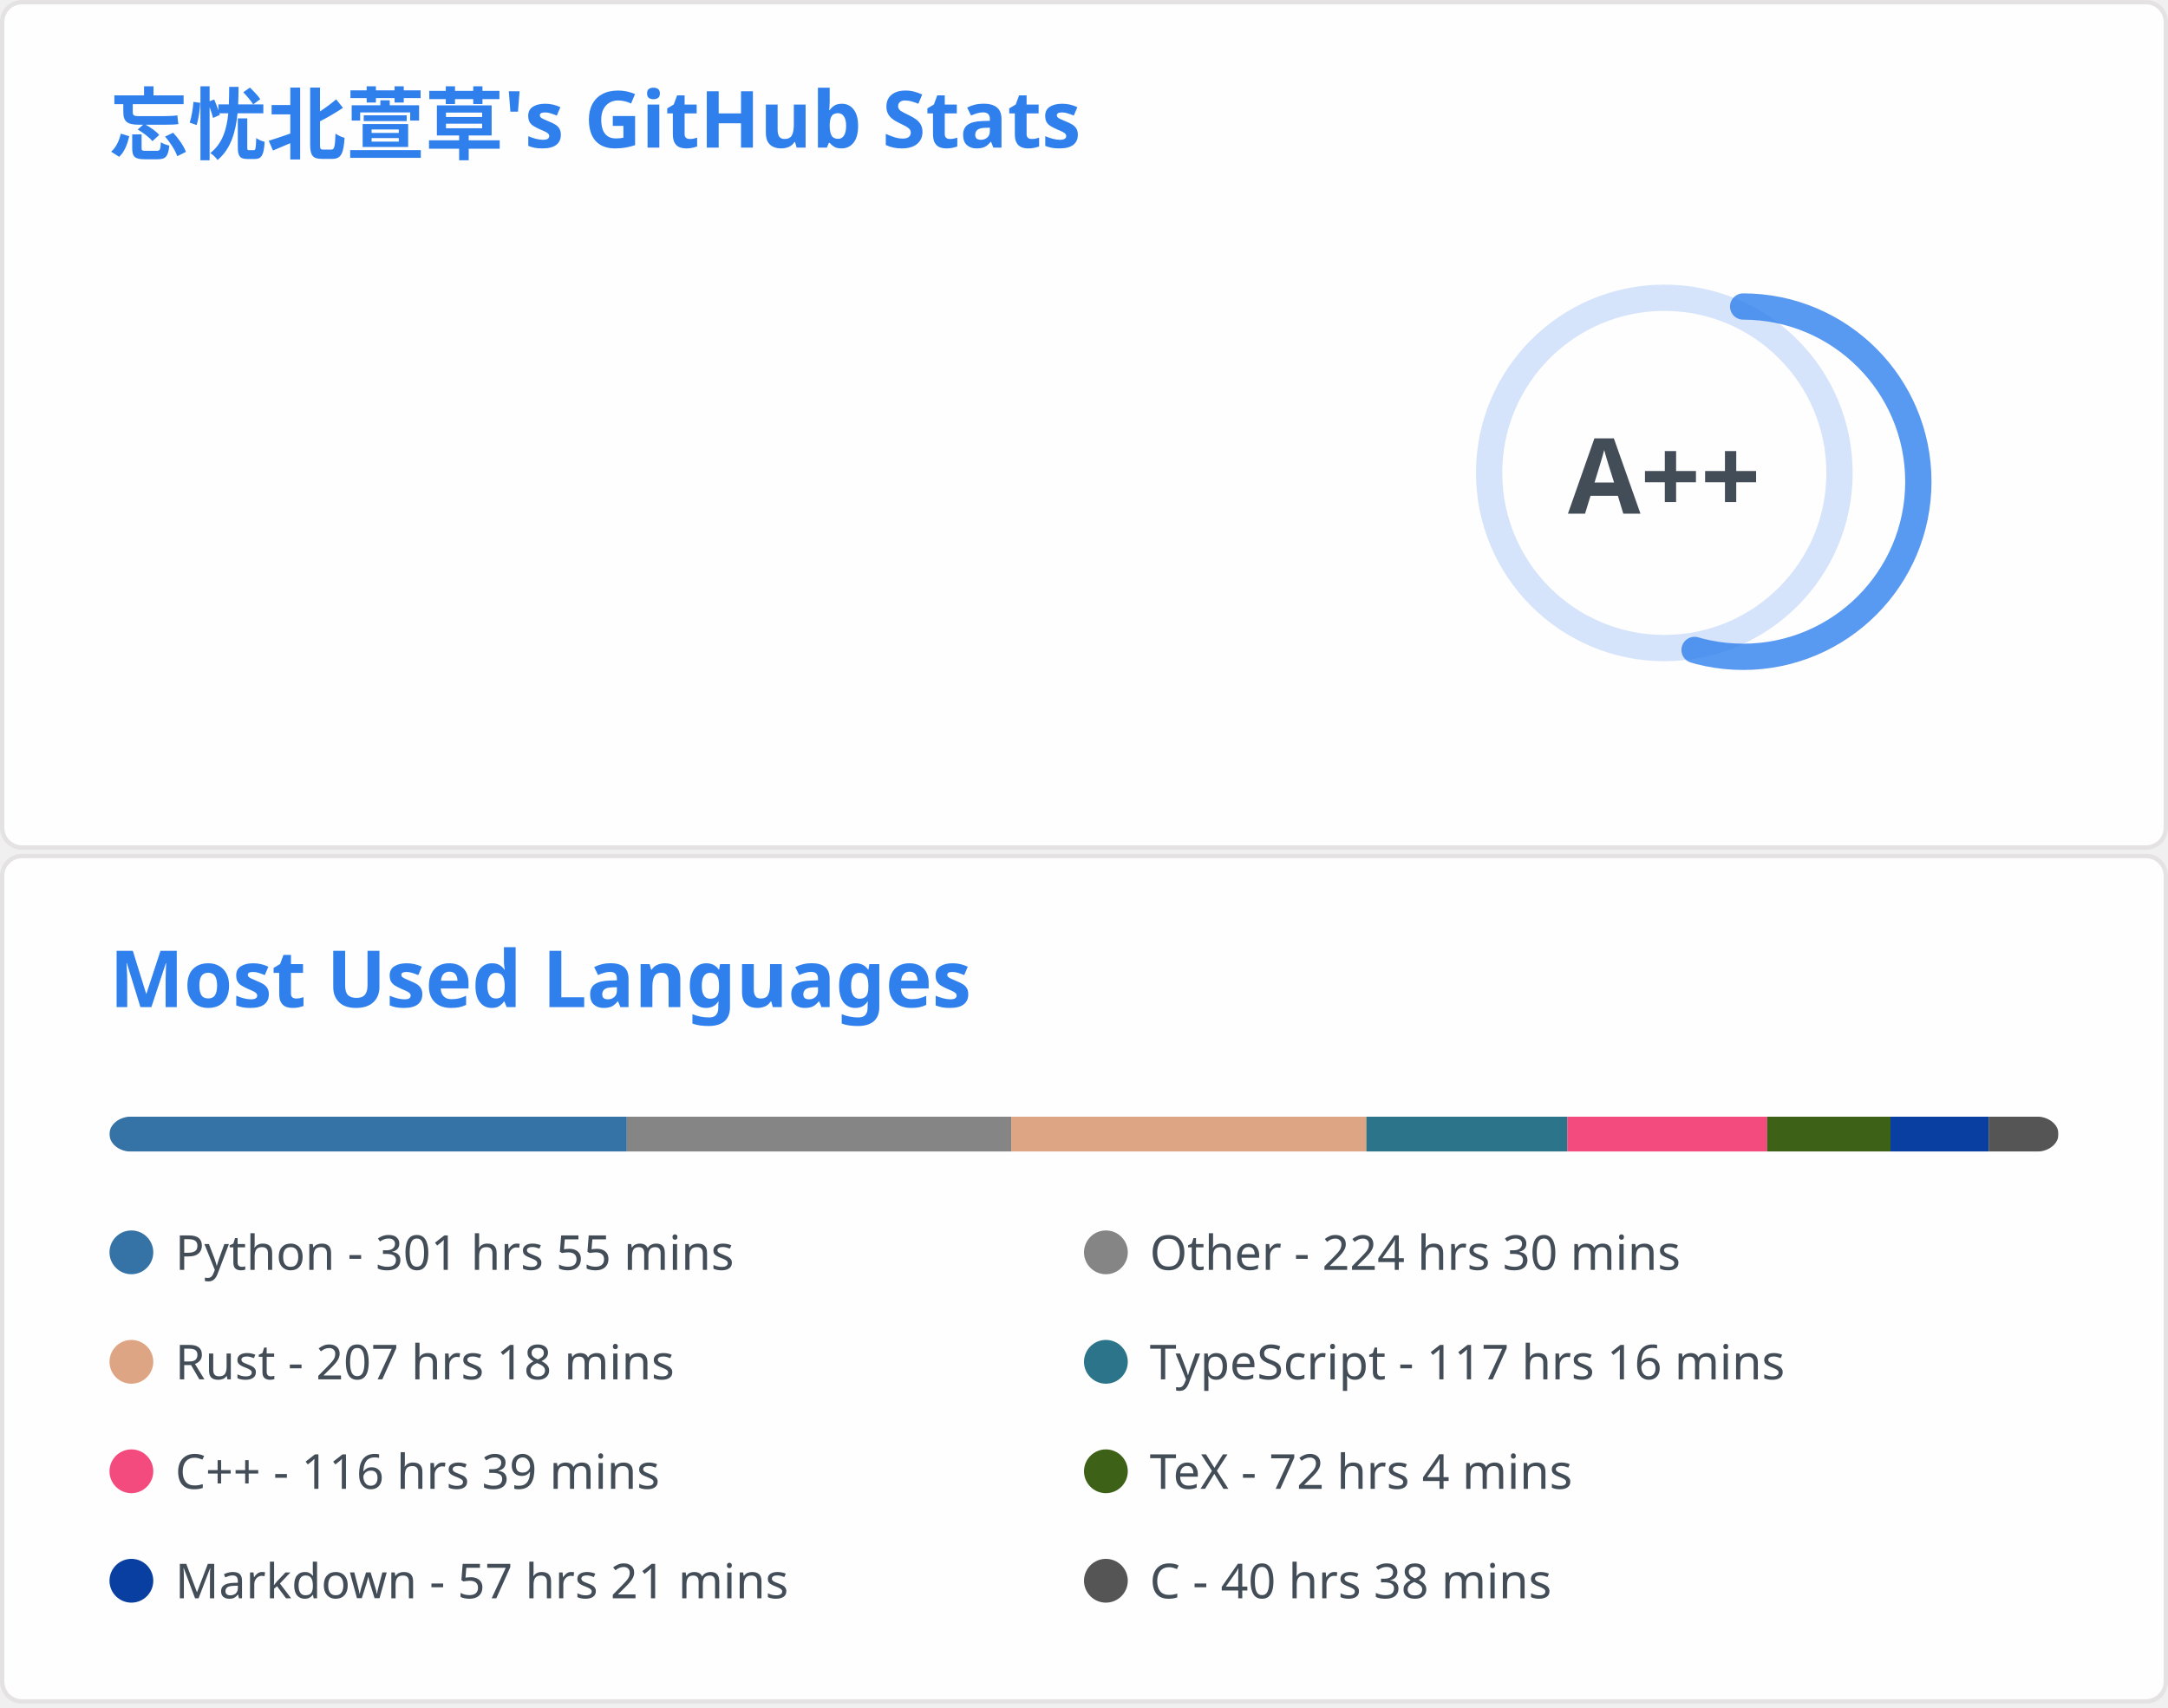
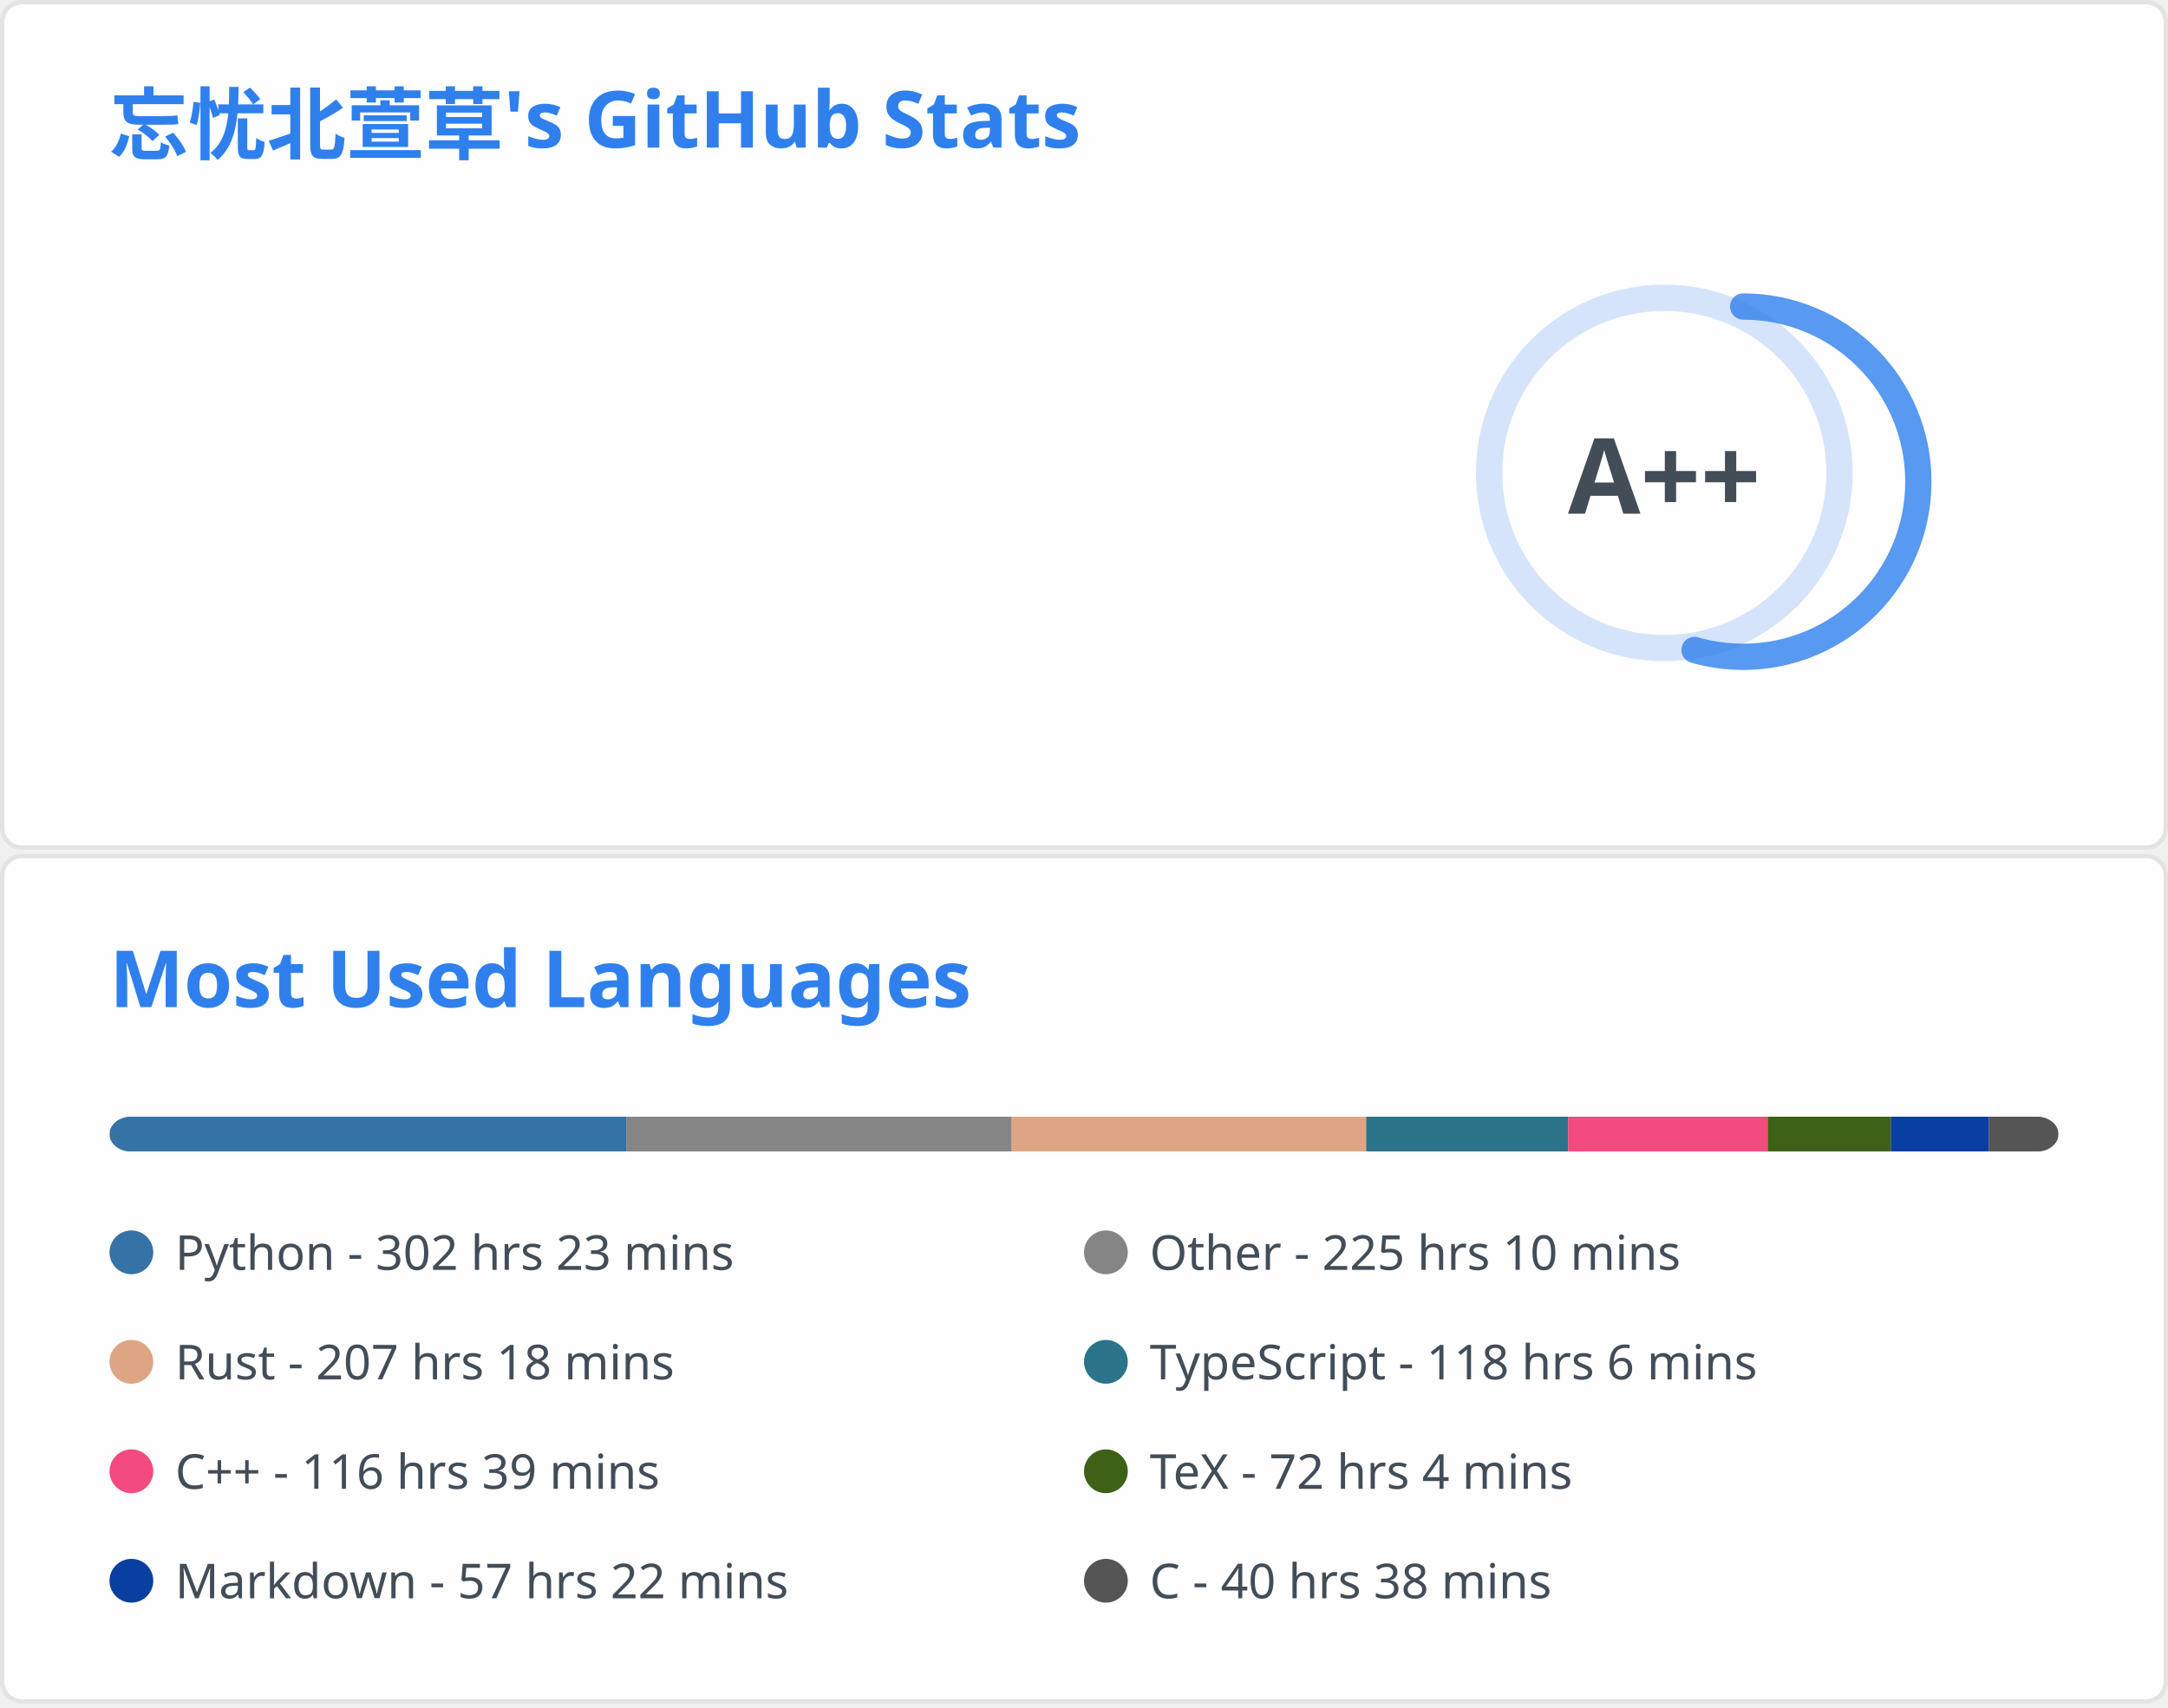
<svg xmlns="http://www.w3.org/2000/svg" aria-labelledby="descId" width="495" height="390" viewBox="0 0 495 390" fill="none">
  <svg width="495" height="195" fill="none" aria-labelledby="descId" viewBox="0 0 495 195" y="0">
    <style>@keyframes rankAnimation{0%{stroke-dashoffset:251.327}}@keyframes scaleInAnimation{0%{transform:translate(-5px,5px) scale(0)}to{transform:translate(-5px,5px) scale(1)}}@keyframes fadeInAnimation{0%{opacity:0}to{opacity:1}}.stat{font:600 14px"Segoe UI",Ubuntu,Sans-Serif;fill:#434d58}.bold{font:700 14px"Segoe UI",Ubuntu,Sans-Serif}.icon{fill:#4c71f2}.stagger{opacity:0;animation:fadeInAnimation .3s ease-in-out forwards}.rank-circle,.rank-circle-rim{stroke:#2f80ed33;fill:none;stroke-width:6}.rank-circle{stroke:#2f80edcc;stroke-dasharray:250;stroke-linecap:round;transform-origin:-10px 8px;transform:rotate(-90deg);stroke-dashoffset:113.097}.rank-text{font:800 24px"Segoe UI",Ubuntu,Sans-Serif;fill:#434d58;transform:translate(-5px,5px)}.rank-circle{animation:rankAnimation 1s forwards ease-in-out}.rank-text{animation:scaleInAnimation .3s ease-in-out forwards}@supports (-moz-appearance:auto){.header{font-size:15.3px}}.lang-name{font:400 11px"Segoe UI",Ubuntu,Sans-Serif;fill:#434d58}.header{font:600 18px"Segoe UI",Ubuntu,Sans-Serif;fill:#2f80ed;animation:fadeInAnimation .8s ease-in-out forwards}@supports (-moz-appearance:auto){.header{font-size:15.3px}}</style>
    <rect width="494" height="99%" x=".5" y=".5" fill="#fffefe" stroke="#e4e2e2" rx="4.5" />
    <text class="header" transform="translate(25 35)">忘忧北萱草's GitHub Stats</text>
    <svg y="60">
      <g transform="translate(390 40)">
        <circle cx="-10" cy="8" r="40" class="rank-circle-rim" />
        <circle cx="-10" cy="8" r="40" class="rank-circle" />
        <text x="-5" y="3" alignment-baseline="central" class="rank-text" dominant-baseline="central" text-anchor="middle">A++</text>
      </g>
      <svg>
        <g class="stagger" style="animation-delay: 450ms" transform="translate(25)">
          <svg width="16" height="16" class="icon" viewBox="0 0 16 16">
            <path fill-rule="evenodd" d="M8 .25a.75.75 0 0 1 .673.418l1.882 3.815 4.21.612a.75.75 0 0 1 .416 1.279l-3.046 2.97.719 4.192a.75.75 0 0 1-1.088.791L8 12.347l-3.766 1.98a.75.75 0 0 1-1.088-.79l.72-4.194L.818 6.374a.75.75 0 0 1 .416-1.28l4.21-.611L7.327.668A.75.75 0 0 1 8 .25zm0 2.445L6.615 5.5a.75.75 0 0 1-.564.41l-3.097.45 2.24 2.184a.75.75 0 0 1 .216.664l-.528 3.084 2.769-1.456a.75.75 0 0 1 .698 0l2.77 1.456-.53-3.084a.75.75 0 0 1 .216-.664l2.24-2.183-3.096-.45a.75.75 0 0 1-.564-.41L8 2.694v.001z" />
          </svg>
          <text x="25" y="12.5" class="stat bold">Total Stars Earned:</text>
-           <text x="170" y="12.5" class="stat">5348</text>
+           <text x="170" y="12.5" class="stat">5347</text>
        </g>
        <g class="stagger" style="animation-delay: 600ms" transform="translate(25 25)">
          <svg width="16" height="16" class="icon" viewBox="0 0 16 16">
            <path fill-rule="evenodd" d="M1.643 3.143.427 1.927A.25.25 0 0 0 0 2.104V5.75c0 .138.112.25.25.25h3.646a.25.25 0 0 0 .177-.427L2.715 4.215a6.5 6.5 0 1 1-1.18 4.458.75.75 0 1 0-1.493.154 8.001 8.001 0 1 0 1.6-5.684zM7.75 4a.75.75 0 0 1 .75.75v2.992l2.028.812a.75.75 0 0 1-.557 1.392l-2.5-1A.75.75 0 0 1 7 8.25v-3.5A.75.75 0 0 1 7.75 4z" />
          </svg>
          <text x="25" y="12.5" class="stat bold">Total Commits:</text>
-           <text x="170" y="12.5" class="stat">913</text>
+           <text x="170" y="12.5" class="stat">914</text>
        </g>
        <g class="stagger" style="animation-delay: 750ms" transform="translate(25 50)">
          <svg width="16" height="16" class="icon" viewBox="0 0 16 16">
            <path fill-rule="evenodd" d="M7.177 3.073 9.573.677A.25.25 0 0 1 10 .854v4.792a.25.25 0 0 1-.427.177L7.177 3.427a.25.25 0 0 1 0-.354zM3.75 2.5a.75.75 0 1 0 0 1.5.75.75 0 0 0 0-1.5zm-2.25.75a2.25 2.25 0 1 1 3 2.122v5.256a2.251 2.251 0 1 1-1.5 0V5.372A2.25 2.25 0 0 1 1.5 3.25zM11 2.5h-1V4h1a1 1 0 0 1 1 1v5.628a2.251 2.251 0 1 0 1.5 0V5A2.5 2.5 0 0 0 11 2.5zm1 10.25a.75.75 0 1 1 1.5 0 .75.75 0 0 1-1.5 0zM3.75 12a.75.75 0 1 0 0 1.5.75.75 0 0 0 0-1.5z" />
          </svg>
          <text x="25" y="12.5" class="stat bold">Total PRs:</text>
          <text x="170" y="12.5" class="stat">39</text>
        </g>
        <g class="stagger" style="animation-delay: 900ms" transform="translate(25 75)">
          <svg width="16" height="16" class="icon" viewBox="0 0 16 16">
            <path fill-rule="evenodd" d="M8 1.5a6.5 6.5 0 1 0 0 13 6.5 6.5 0 0 0 0-13zM0 8a8 8 0 1 1 16 0A8 8 0 0 1 0 8zm9 3a1 1 0 1 1-2 0 1 1 0 0 1 2 0zm-.25-6.25a.75.75 0 0 0-1.5 0v3.5a.75.75 0 0 0 1.5 0v-3.5z" />
          </svg>
          <text x="25" y="12.5" class="stat bold">Total Issues:</text>
          <text x="170" y="12.5" class="stat">15</text>
        </g>
        <g class="stagger" style="animation-delay: 1050ms" transform="translate(25 100)">
          <svg width="16" height="16" class="icon" viewBox="0 0 16 16">
            <path fill-rule="evenodd" d="M2 2.5A2.5 2.5 0 0 1 4.5 0h8.75a.75.75 0 0 1 .75.75v12.5a.75.75 0 0 1-.75.75h-2.5a.75.75 0 1 1 0-1.5h1.75v-2h-8a1 1 0 0 0-.714 1.7.75.75 0 0 1-1.072 1.05A2.495 2.495 0 0 1 2 11.5v-9zm10.5-1V9h-8c-.356 0-.694.074-1 .208V2.5a1 1 0 0 1 1-1h8zM5 12.25v3.25a.25.25 0 0 0 .4.2l1.45-1.087a.25.25 0 0 1 .3 0L8.6 15.7a.25.25 0 0 0 .4-.2v-3.25a.25.25 0 0 0-.25-.25h-3.5a.25.25 0 0 0-.25.25z" />
          </svg>
          <text x="25" y="12.5" class="stat bold">Contributed to:</text>
          <text x="170" y="12.5" class="stat">67</text>
        </g>
      </svg>
    </svg>
  </svg>
  <svg width="495" height="195" fill="none" aria-labelledby="descId" viewBox="0 0 495 195" y="195">
    <style>@keyframes rankAnimation{0%{stroke-dashoffset:251.327}}@keyframes scaleInAnimation{0%{transform:translate(-5px,5px) scale(0)}to{transform:translate(-5px,5px) scale(1)}}@keyframes fadeInAnimation{0%{opacity:0}to{opacity:1}}.stat{font:600 14px"Segoe UI",Ubuntu,Sans-Serif;fill:#434d58}.bold{font:700 14px"Segoe UI",Ubuntu,Sans-Serif}.icon{fill:#4c71f2}.stagger{opacity:0;animation:fadeInAnimation .3s ease-in-out forwards}.rank-circle,.rank-circle-rim{stroke:#2f80ed33;fill:none;stroke-width:6}.rank-circle{stroke:#2f80edcc;stroke-dasharray:250;stroke-linecap:round;transform-origin:-10px 8px;transform:rotate(-90deg);stroke-dashoffset:113.097}.rank-text{font:800 24px"Segoe UI",Ubuntu,Sans-Serif;fill:#434d58;transform:translate(-5px,5px)}.rank-circle{animation:rankAnimation 1s forwards ease-in-out}.rank-text{animation:scaleInAnimation .3s ease-in-out forwards}@supports (-moz-appearance:auto){.header{font-size:15.3px}}.lang-name{font:400 11px"Segoe UI",Ubuntu,Sans-Serif;fill:#434d58}.header{font:600 18px"Segoe UI",Ubuntu,Sans-Serif;fill:#2f80ed;animation:fadeInAnimation .8s ease-in-out forwards}@supports (-moz-appearance:auto){.header{font-size:15.3px}}</style>
    <rect width="494" height="99%" x=".5" y=".5" fill="#fffefe" stroke="#e4e2e2" rx="4.5" />
    <text class="header" transform="translate(25 35)">Most Used Languages</text>
    <svg y="60">
      <svg>
        <mask id="rect-mask">
          <rect width="445" height="8" x="25" fill="#fff" rx="5" />
        </mask>
        <path fill="#ddd" d="M25 0h445v8H25z" mask="url(#rect-mask)" />
-         <path fill="#3572A5" d="M25 0h118.103v8H25z" mask="url(#rect-mask)" />
-         <path fill="#858585" d="M143.103 0h87.799v8h-87.799z" mask="url(#rect-mask)" />
-         <path fill="#dea584" d="M230.901 0h81.079v8h-81.079z" mask="url(#rect-mask)" />
-         <path fill="#2b7489" d="M311.981 0h45.88v8h-45.88z" mask="url(#rect-mask)" />
-         <path fill="#f34b7d" d="M357.86 0h45.612v8H357.86z" mask="url(#rect-mask)" />
-         <path fill="#3D6117" d="M403.473 0h28.168v8h-28.168z" mask="url(#rect-mask)" />
-         <path fill="#083fa1" d="M431.641 0h22.428v8h-22.428z" mask="url(#rect-mask)" />
-         <path fill="#555" d="M454.069 0h15.886v8h-15.886z" mask="url(#rect-mask)" />
+         <path fill="#3572A5" d="M25 0h118.059v8H25z" mask="url(#rect-mask)" />
+         <path fill="#858585" d="M143.059 0h87.932v8h-87.932z" mask="url(#rect-mask)" />
+         <path fill="#dea584" d="M230.991 0h80.945v8h-80.945z" mask="url(#rect-mask)" />
+         <path fill="#2b7489" d="M311.936 0h46.102v8h-46.102z" mask="url(#rect-mask)" />
+         <path fill="#f34b7d" d="M358.038 0h45.568v8h-45.568z" mask="url(#rect-mask)" />
+         <path fill="#3D6117" d="M403.606 0h28.124v8h-28.124z" mask="url(#rect-mask)" />
+         <path fill="#083fa1" d="M431.73 0h22.383v8H431.73z" mask="url(#rect-mask)" />
+         <path fill="#555" d="M454.114 0H470v8h-15.886z" mask="url(#rect-mask)" />
        <g transform="translate(25 25)">
          <circle cx="5" cy="6" r="5" fill="#3572A5" />
-           <text x="15" y="10" class="lang-name">Python - 301 hrs 55 mins</text>
+           <text x="15" y="10" class="lang-name">Python - 302 hrs 23 mins</text>
        </g>
        <g transform="translate(247.5 25)">
          <circle cx="5" cy="6" r="5" fill="#858585" />
-           <text x="15" y="10" class="lang-name">Other - 224 hrs 30 mins</text>
+           <text x="15" y="10" class="lang-name">Other - 225 hrs 10 mins</text>
        </g>
        <g transform="translate(25 50)">
          <circle cx="5" cy="6" r="5" fill="#dea584" />
          <text x="15" y="10" class="lang-name">Rust - 207 hrs 18 mins</text>
        </g>
        <g transform="translate(247.5 50)">
          <circle cx="5" cy="6" r="5" fill="#2b7489" />
-           <text x="15" y="10" class="lang-name">TypeScript - 117 hrs 16 mins</text>
+           <text x="15" y="10" class="lang-name">TypeScript - 118 hrs 6 mins</text>
        </g>
        <g transform="translate(25 75)">
          <circle cx="5" cy="6" r="5" fill="#f34b7d" />
          <text x="15" y="10" class="lang-name">C++ - 116 hrs 39 mins</text>
        </g>
        <g transform="translate(247.5 75)">
          <circle cx="5" cy="6" r="5" fill="#3D6117" />
          <text x="15" y="10" class="lang-name">TeX - 72 hrs 4 mins</text>
        </g>
        <g transform="translate(25 100)">
          <circle cx="5" cy="6" r="5" fill="#083fa1" />
-           <text x="15" y="10" class="lang-name">Markdown - 57 hrs 21 mins</text>
+           <text x="15" y="10" class="lang-name">Markdown - 57 hrs 22 mins</text>
        </g>
        <g transform="translate(247.5 100)">
          <circle cx="5" cy="6" r="5" fill="#555" />
          <text x="15" y="10" class="lang-name">C - 40 hrs 38 mins</text>
        </g>
      </svg>
    </svg>
  </svg>
</svg>
